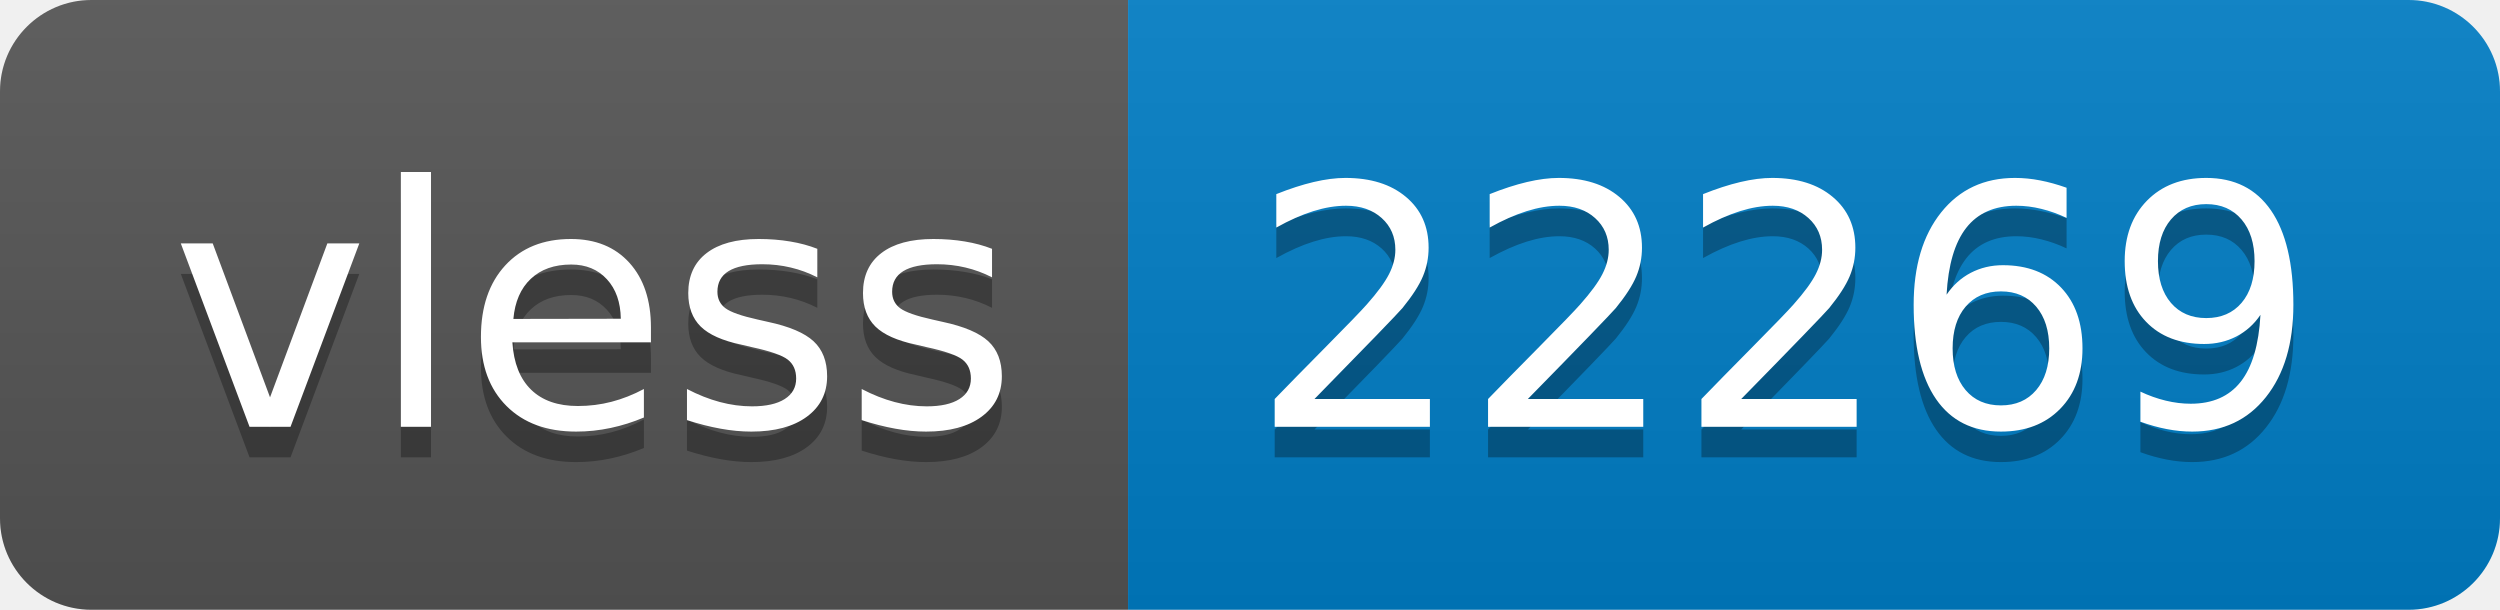
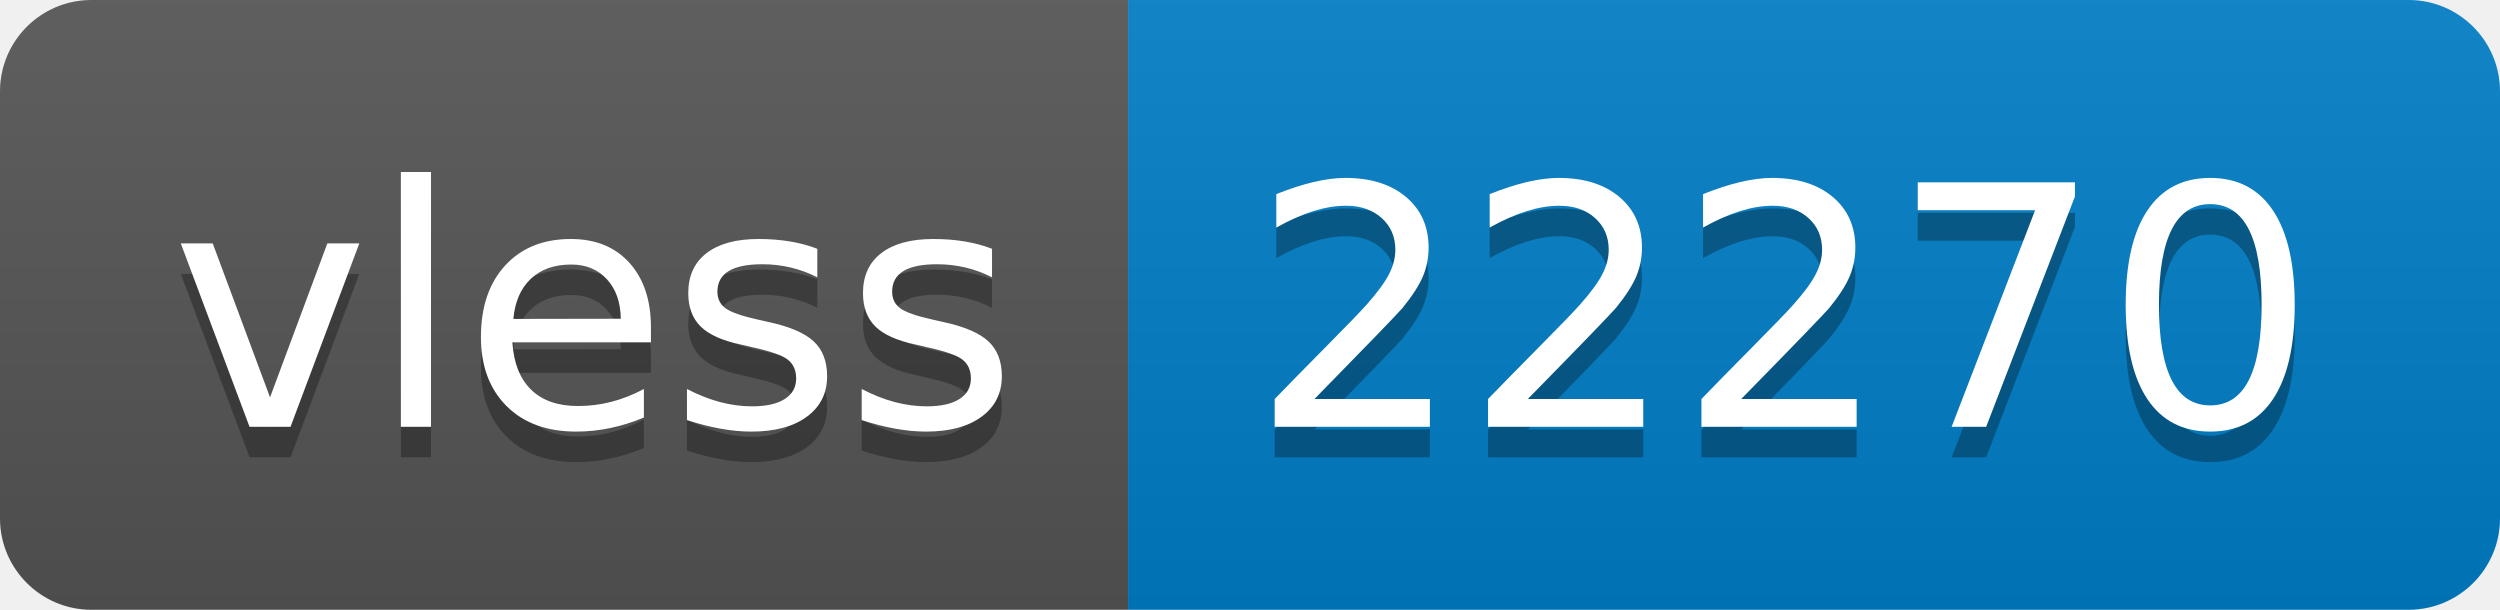
- <svg xmlns="http://www.w3.org/2000/svg" width="82" height="20" role="img" aria-label="vless: 22269">
+ <svg xmlns="http://www.w3.org/2000/svg" width="82" height="20" role="img" aria-label="vless: 22270">
  <linearGradient id="s" x2="0" y2="100%">
    <stop offset="0" stop-color="#bbb" stop-opacity=".1" />
    <stop offset="1" stop-opacity=".1" />
  </linearGradient>
  <clipPath id="r">
    <rect width="82" height="20" rx="3" fill="#fff" />
  </clipPath>
  <g clip-path="url(#r)">
    <rect width="37" height="20" fill="#555" />
    <rect x="37" width="45" height="20" fill="#007ec6" />
    <rect width="82" height="20" fill="url(#s)" />
  </g>
  <g fill="#fff" text-anchor="middle" font-family="Verdana,Geneva,DejaVu Sans,sans-serif" text-rendering="geometricPrecision" font-size="110">
    <text aria-hidden="true" x="195" y="150" fill="#010101" fill-opacity=".3" transform="scale(.1)" textLength="270">vless</text>
    <text x="195" y="140" transform="scale(.1)" fill="#fff" textLength="270">vless</text>
-     <text aria-hidden="true" x="585" y="150" fill="#010101" fill-opacity=".3" transform="scale(.1)" textLength="350">22269</text>
-     <text x="585" y="140" transform="scale(.1)" fill="#fff" textLength="350">22269</text>
+     <text aria-hidden="true" x="585" y="150" fill="#010101" fill-opacity=".3" transform="scale(.1)" textLength="350">22270</text>
+     <text x="585" y="140" transform="scale(.1)" fill="#fff" textLength="350">22270</text>
  </g>
</svg>
